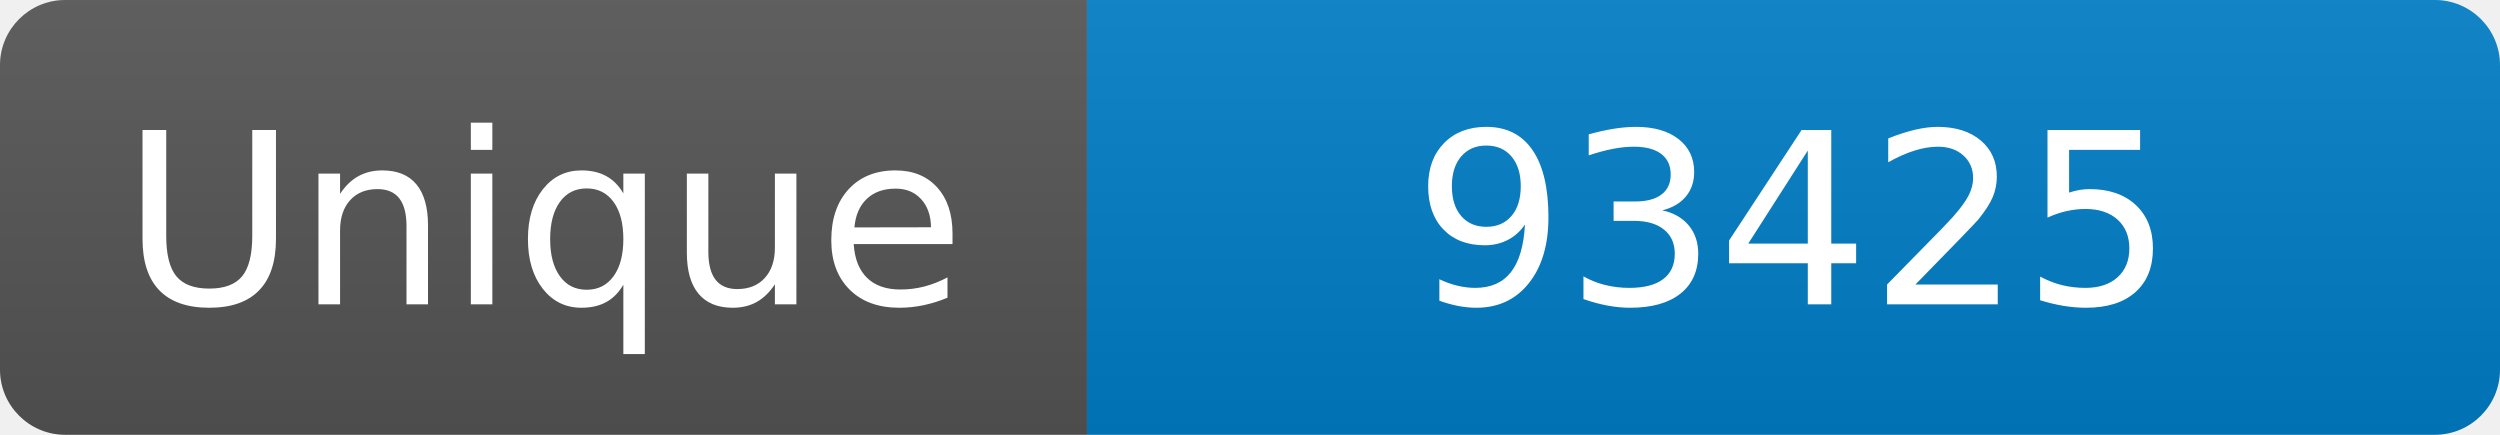
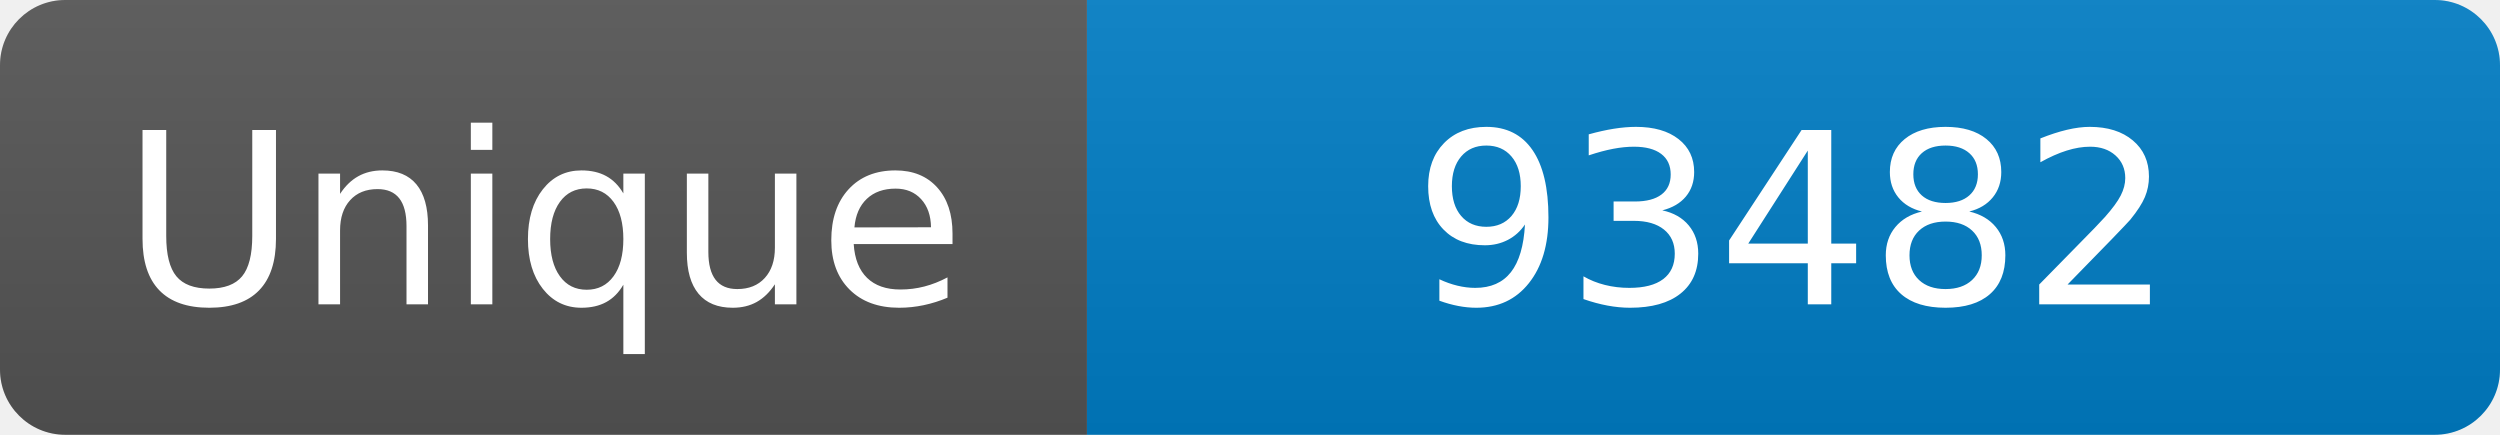
<svg xmlns="http://www.w3.org/2000/svg" width="115" height="20" role="img" aria-label="Maintained?: yes">
  <linearGradient id="s" x2="0" y2="100%">
    <stop offset="0" stop-color="#bbb" stop-opacity=".1" />
    <stop offset="1" stop-opacity=".1" />
  </linearGradient>
  <clipPath id="r">
    <rect width="115" height="20" rx="3" fill="#fff" />
  </clipPath>
  <g clip-path="url(#r)">
    <rect width="50" height="20" fill="#555" />
    <rect x="50" width="160" height="20" fill="#007ec6" />
    <rect width="115" height="20" fill="url(#s)" />
  </g>
  <g fill="#fff" text-anchor="middle" font-family="Verdana,Geneva,DejaVu Sans,sans-serif" font-size="110">
    <text x="250" y="140" transform="scale(.1)" fill="#fff">Unique</text>
-     <text x="825" y="140" transform="scale(.1)" fill="#fff">93425</text>
+     <text x="825" y="140" transform="scale(.1)" fill="#fff">93482</text>
  </g>
</svg>
